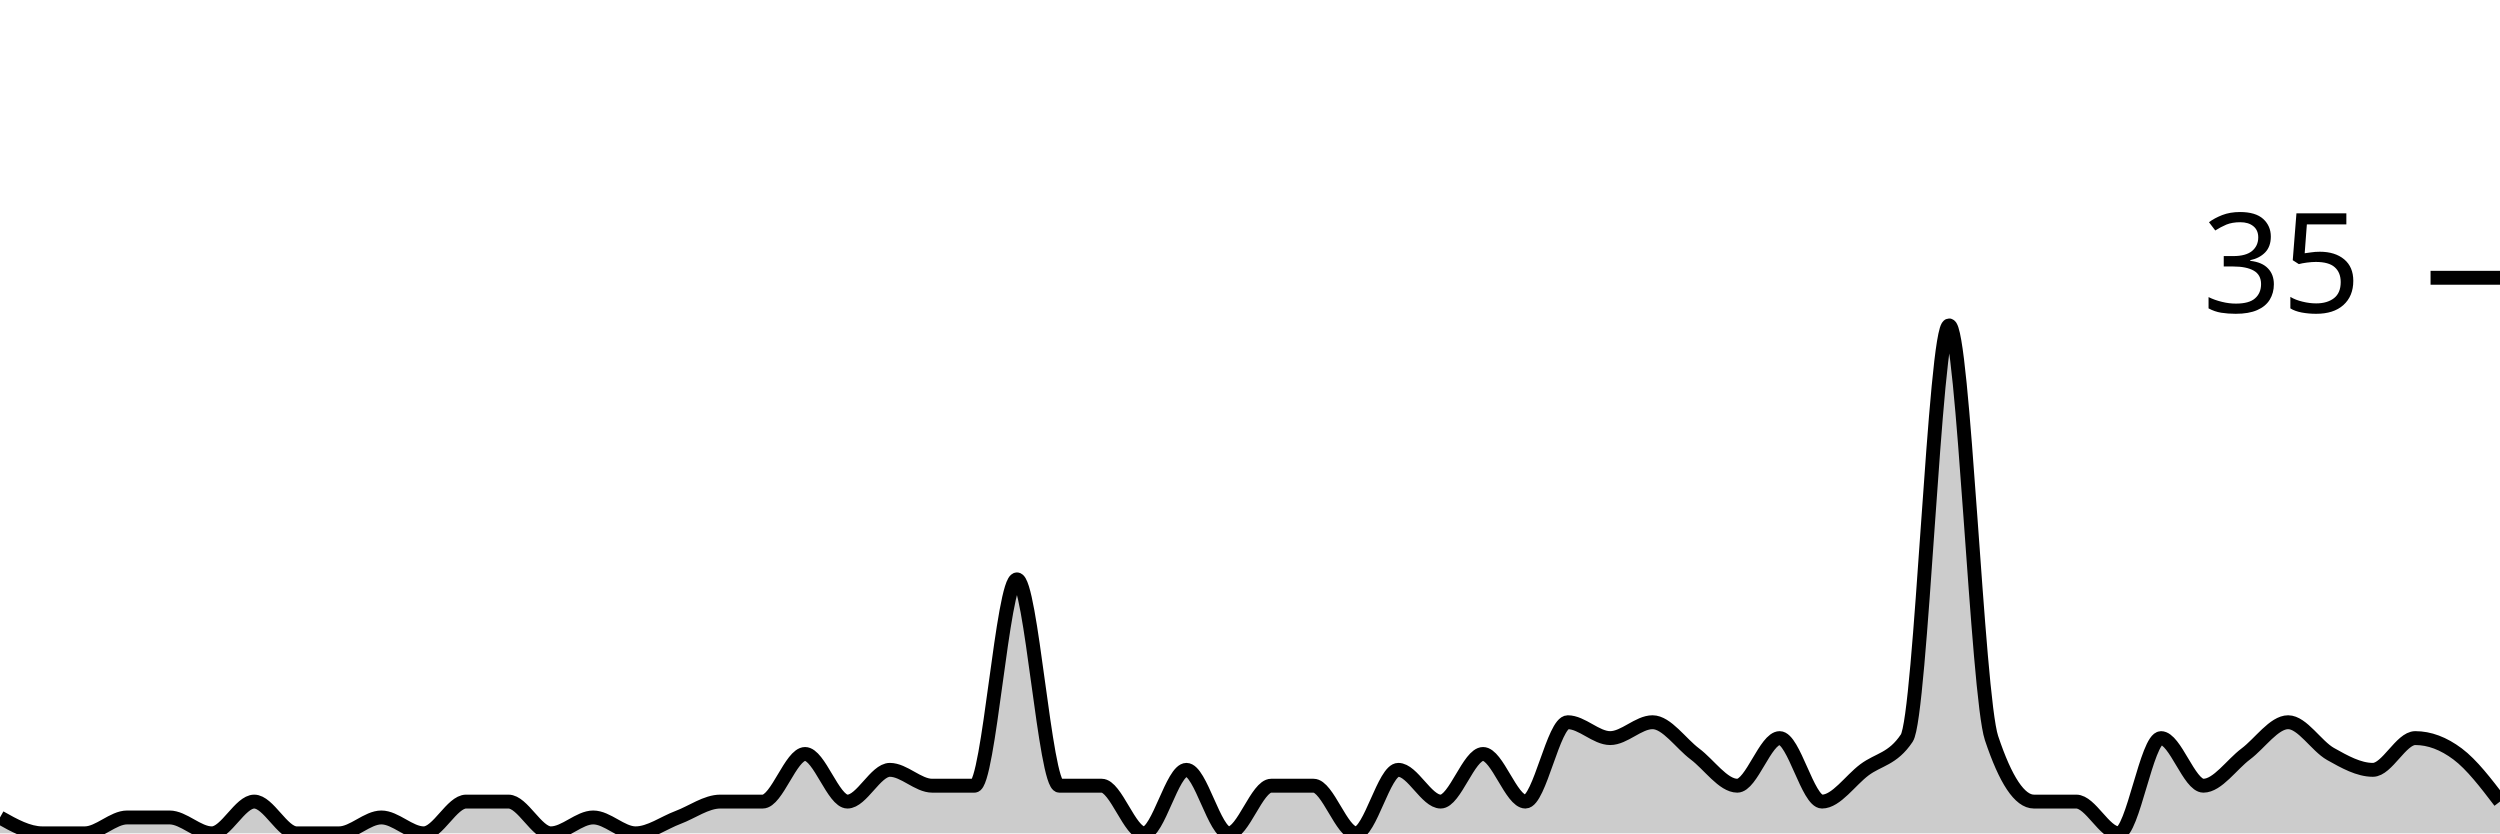
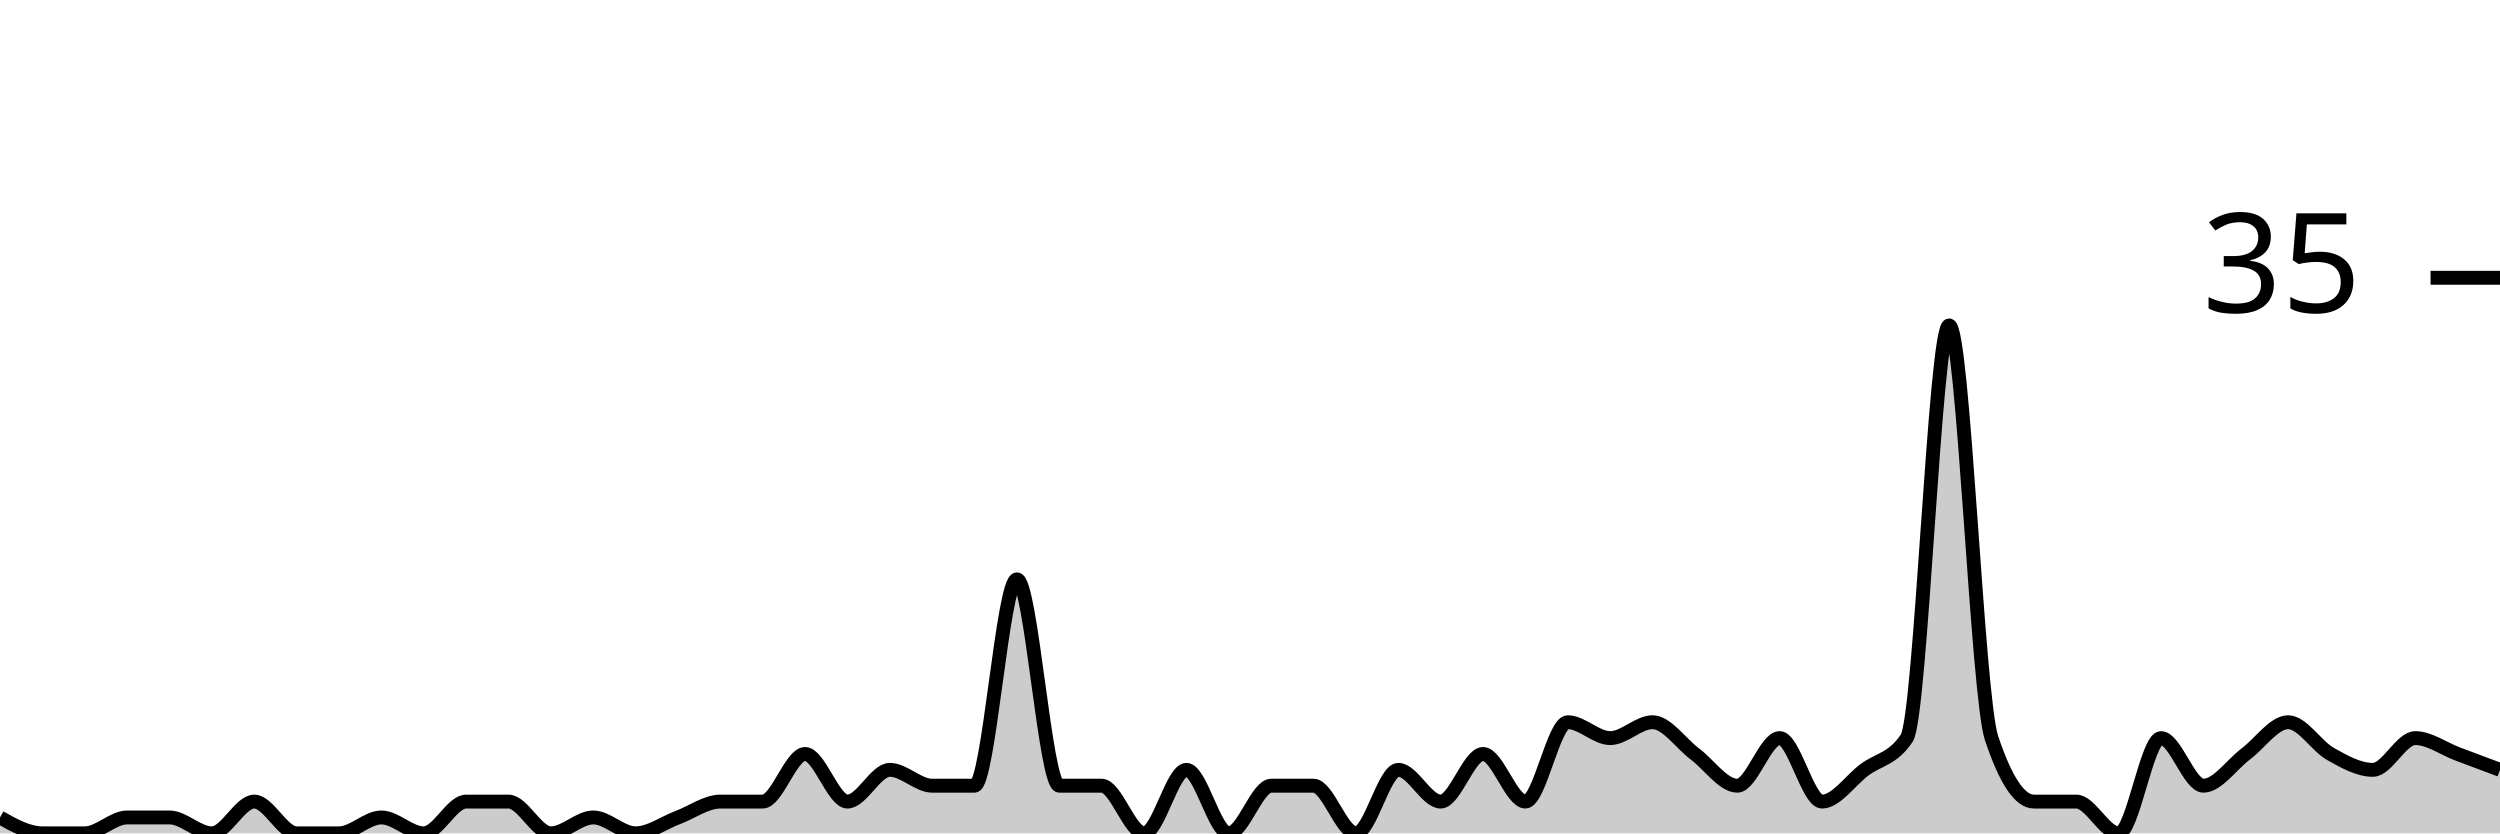
<svg xmlns="http://www.w3.org/2000/svg" viewBox="0 0 180 60">
  <g transform="translate(0,20)">
-     <path class="area" fill="rgba(0, 0, 0, 0.2)" d="M0,38.857C1.017,39.429,2.034,40,3.051,40C4.068,40,5.085,40,6.102,40C7.119,40,8.136,38.857,9.153,38.857C10.169,38.857,11.186,38.857,12.203,38.857C13.22,38.857,14.237,40,15.254,40C16.271,40,17.288,37.714,18.305,37.714C19.322,37.714,20.339,40,21.356,40C22.373,40,23.39,40,24.407,40C25.424,40,26.441,38.857,27.458,38.857C28.475,38.857,29.492,40,30.508,40C31.525,40,32.542,37.714,33.559,37.714C34.576,37.714,35.593,37.714,36.61,37.714C37.627,37.714,38.644,40,39.661,40C40.678,40,41.695,38.857,42.712,38.857C43.729,38.857,44.746,40,45.763,40C46.78,40,47.797,39.238,48.814,38.857C49.831,38.476,50.847,37.714,51.864,37.714C52.881,37.714,53.898,37.714,54.915,37.714C55.932,37.714,56.949,34.286,57.966,34.286C58.983,34.286,60,37.714,61.017,37.714C62.034,37.714,63.051,35.429,64.068,35.429C65.085,35.429,66.102,36.571,67.119,36.571C68.136,36.571,69.153,36.571,70.169,36.571C71.186,36.571,72.203,21.714,73.22,21.714C74.237,21.714,75.254,36.571,76.271,36.571C77.288,36.571,78.305,36.571,79.322,36.571C80.339,36.571,81.356,40,82.373,40C83.39,40,84.407,35.429,85.424,35.429C86.441,35.429,87.458,40,88.475,40C89.492,40,90.508,36.571,91.525,36.571C92.542,36.571,93.559,36.571,94.576,36.571C95.593,36.571,96.61,40,97.627,40C98.644,40,99.661,35.429,100.678,35.429C101.695,35.429,102.712,37.714,103.729,37.714C104.746,37.714,105.763,34.286,106.78,34.286C107.797,34.286,108.814,37.714,109.831,37.714C110.847,37.714,111.864,32,112.881,32C113.898,32,114.915,33.143,115.932,33.143C116.949,33.143,117.966,32,118.983,32C120,32,121.017,33.524,122.034,34.286C123.051,35.048,124.068,36.571,125.085,36.571C126.102,36.571,127.119,33.143,128.136,33.143C129.153,33.143,130.169,37.714,131.186,37.714C132.203,37.714,133.22,36.19,134.237,35.429C135.254,34.667,136.271,34.667,137.288,33.143C138.305,31.619,139.322,3.429,140.339,3.429C141.356,3.429,142.373,30.095,143.39,33.143C144.407,36.19,145.424,37.714,146.441,37.714C147.458,37.714,148.475,37.714,149.492,37.714C150.508,37.714,151.525,40,152.542,40C153.559,40,154.576,33.143,155.593,33.143C156.61,33.143,157.627,36.571,158.644,36.571C159.661,36.571,160.678,35.048,161.695,34.286C162.712,33.524,163.729,32,164.746,32C165.763,32,166.78,33.714,167.797,34.286C168.814,34.857,169.831,35.429,170.847,35.429C171.864,35.429,172.881,33.143,173.898,33.143C174.915,33.143,175.932,33.524,176.949,34.286C177.966,35.048,178.983,36.381,180,37.714L180,40C178.983,40,177.966,40,176.949,40C175.932,40,174.915,40,173.898,40C172.881,40,171.864,40,170.847,40C169.831,40,168.814,40,167.797,40C166.78,40,165.763,40,164.746,40C163.729,40,162.712,40,161.695,40C160.678,40,159.661,40,158.644,40C157.627,40,156.61,40,155.593,40C154.576,40,153.559,40,152.542,40C151.525,40,150.508,40,149.492,40C148.475,40,147.458,40,146.441,40C145.424,40,144.407,40,143.39,40C142.373,40,141.356,40,140.339,40C139.322,40,138.305,40,137.288,40C136.271,40,135.254,40,134.237,40C133.22,40,132.203,40,131.186,40C130.169,40,129.153,40,128.136,40C127.119,40,126.102,40,125.085,40C124.068,40,123.051,40,122.034,40C121.017,40,120,40,118.983,40C117.966,40,116.949,40,115.932,40C114.915,40,113.898,40,112.881,40C111.864,40,110.847,40,109.831,40C108.814,40,107.797,40,106.78,40C105.763,40,104.746,40,103.729,40C102.712,40,101.695,40,100.678,40C99.661,40,98.644,40,97.627,40C96.61,40,95.593,40,94.576,40C93.559,40,92.542,40,91.525,40C90.508,40,89.492,40,88.475,40C87.458,40,86.441,40,85.424,40C84.407,40,83.39,40,82.373,40C81.356,40,80.339,40,79.322,40C78.305,40,77.288,40,76.271,40C75.254,40,74.237,40,73.22,40C72.203,40,71.186,40,70.169,40C69.153,40,68.136,40,67.119,40C66.102,40,65.085,40,64.068,40C63.051,40,62.034,40,61.017,40C60,40,58.983,40,57.966,40C56.949,40,55.932,40,54.915,40C53.898,40,52.881,40,51.864,40C50.847,40,49.831,40,48.814,40C47.797,40,46.78,40,45.763,40C44.746,40,43.729,40,42.712,40C41.695,40,40.678,40,39.661,40C38.644,40,37.627,40,36.61,40C35.593,40,34.576,40,33.559,40C32.542,40,31.525,40,30.508,40C29.492,40,28.475,40,27.458,40C26.441,40,25.424,40,24.407,40C23.39,40,22.373,40,21.356,40C20.339,40,19.322,40,18.305,40C17.288,40,16.271,40,15.254,40C14.237,40,13.22,40,12.203,40C11.186,40,10.169,40,9.153,40C8.136,40,7.119,40,6.102,40C5.085,40,4.068,40,3.051,40C2.034,40,1.017,40,0,40Z" />
-     <path class="line" stroke="black" fill="none" d="M0,38.857C1.017,39.429,2.034,40,3.051,40C4.068,40,5.085,40,6.102,40C7.119,40,8.136,38.857,9.153,38.857C10.169,38.857,11.186,38.857,12.203,38.857C13.22,38.857,14.237,40,15.254,40C16.271,40,17.288,37.714,18.305,37.714C19.322,37.714,20.339,40,21.356,40C22.373,40,23.39,40,24.407,40C25.424,40,26.441,38.857,27.458,38.857C28.475,38.857,29.492,40,30.508,40C31.525,40,32.542,37.714,33.559,37.714C34.576,37.714,35.593,37.714,36.61,37.714C37.627,37.714,38.644,40,39.661,40C40.678,40,41.695,38.857,42.712,38.857C43.729,38.857,44.746,40,45.763,40C46.78,40,47.797,39.238,48.814,38.857C49.831,38.476,50.847,37.714,51.864,37.714C52.881,37.714,53.898,37.714,54.915,37.714C55.932,37.714,56.949,34.286,57.966,34.286C58.983,34.286,60,37.714,61.017,37.714C62.034,37.714,63.051,35.429,64.068,35.429C65.085,35.429,66.102,36.571,67.119,36.571C68.136,36.571,69.153,36.571,70.169,36.571C71.186,36.571,72.203,21.714,73.22,21.714C74.237,21.714,75.254,36.571,76.271,36.571C77.288,36.571,78.305,36.571,79.322,36.571C80.339,36.571,81.356,40,82.373,40C83.39,40,84.407,35.429,85.424,35.429C86.441,35.429,87.458,40,88.475,40C89.492,40,90.508,36.571,91.525,36.571C92.542,36.571,93.559,36.571,94.576,36.571C95.593,36.571,96.61,40,97.627,40C98.644,40,99.661,35.429,100.678,35.429C101.695,35.429,102.712,37.714,103.729,37.714C104.746,37.714,105.763,34.286,106.78,34.286C107.797,34.286,108.814,37.714,109.831,37.714C110.847,37.714,111.864,32,112.881,32C113.898,32,114.915,33.143,115.932,33.143C116.949,33.143,117.966,32,118.983,32C120,32,121.017,33.524,122.034,34.286C123.051,35.048,124.068,36.571,125.085,36.571C126.102,36.571,127.119,33.143,128.136,33.143C129.153,33.143,130.169,37.714,131.186,37.714C132.203,37.714,133.22,36.19,134.237,35.429C135.254,34.667,136.271,34.667,137.288,33.143C138.305,31.619,139.322,3.429,140.339,3.429C141.356,3.429,142.373,30.095,143.39,33.143C144.407,36.19,145.424,37.714,146.441,37.714C147.458,37.714,148.475,37.714,149.492,37.714C150.508,37.714,151.525,40,152.542,40C153.559,40,154.576,33.143,155.593,33.143C156.61,33.143,157.627,36.571,158.644,36.571C159.661,36.571,160.678,35.048,161.695,34.286C162.712,33.524,163.729,32,164.746,32C165.763,32,166.78,33.714,167.797,34.286C168.814,34.857,169.831,35.429,170.847,35.429C171.864,35.429,172.881,33.143,173.898,33.143C174.915,33.143,175.932,33.524,176.949,34.286C177.966,35.048,178.983,36.381,180,37.714" />
+     <path class="area" fill="rgba(0, 0, 0, 0.2)" d="M0,38.857C1.017,39.429,2.034,40,3.051,40C4.068,40,5.085,40,6.102,40C7.119,40,8.136,38.857,9.153,38.857C10.169,38.857,11.186,38.857,12.203,38.857C13.22,38.857,14.237,40,15.254,40C16.271,40,17.288,37.714,18.305,37.714C19.322,37.714,20.339,40,21.356,40C22.373,40,23.39,40,24.407,40C25.424,40,26.441,38.857,27.458,38.857C28.475,38.857,29.492,40,30.508,40C31.525,40,32.542,37.714,33.559,37.714C34.576,37.714,35.593,37.714,36.61,37.714C37.627,37.714,38.644,40,39.661,40C40.678,40,41.695,38.857,42.712,38.857C43.729,38.857,44.746,40,45.763,40C46.78,40,47.797,39.238,48.814,38.857C49.831,38.476,50.847,37.714,51.864,37.714C52.881,37.714,53.898,37.714,54.915,37.714C55.932,37.714,56.949,34.286,57.966,34.286C58.983,34.286,60,37.714,61.017,37.714C62.034,37.714,63.051,35.429,64.068,35.429C65.085,35.429,66.102,36.571,67.119,36.571C68.136,36.571,69.153,36.571,70.169,36.571C71.186,36.571,72.203,21.714,73.22,21.714C74.237,21.714,75.254,36.571,76.271,36.571C77.288,36.571,78.305,36.571,79.322,36.571C80.339,36.571,81.356,40,82.373,40C83.39,40,84.407,35.429,85.424,35.429C86.441,35.429,87.458,40,88.475,40C89.492,40,90.508,36.571,91.525,36.571C92.542,36.571,93.559,36.571,94.576,36.571C95.593,36.571,96.61,40,97.627,40C98.644,40,99.661,35.429,100.678,35.429C101.695,35.429,102.712,37.714,103.729,37.714C104.746,37.714,105.763,34.286,106.78,34.286C107.797,34.286,108.814,37.714,109.831,37.714C110.847,37.714,111.864,32,112.881,32C113.898,32,114.915,33.143,115.932,33.143C116.949,33.143,117.966,32,118.983,32C120,32,121.017,33.524,122.034,34.286C123.051,35.048,124.068,36.571,125.085,36.571C126.102,36.571,127.119,33.143,128.136,33.143C129.153,33.143,130.169,37.714,131.186,37.714C132.203,37.714,133.22,36.19,134.237,35.429C135.254,34.667,136.271,34.667,137.288,33.143C138.305,31.619,139.322,3.429,140.339,3.429C141.356,3.429,142.373,30.095,143.39,33.143C144.407,36.19,145.424,37.714,146.441,37.714C147.458,37.714,148.475,37.714,149.492,37.714C150.508,37.714,151.525,40,152.542,40C153.559,40,154.576,33.143,155.593,33.143C156.61,33.143,157.627,36.571,158.644,36.571C159.661,36.571,160.678,35.048,161.695,34.286C162.712,33.524,163.729,32,164.746,32C165.763,32,166.78,33.714,167.797,34.286C168.814,34.857,169.831,35.429,170.847,35.429C171.864,35.429,172.881,33.143,173.898,33.143C174.915,33.143,175.932,33.905,176.949,34.286C177.966,34.667,178.983,35.048,180,35.429L180,40C178.983,40,177.966,40,176.949,40C175.932,40,174.915,40,173.898,40C172.881,40,171.864,40,170.847,40C169.831,40,168.814,40,167.797,40C166.78,40,165.763,40,164.746,40C163.729,40,162.712,40,161.695,40C160.678,40,159.661,40,158.644,40C157.627,40,156.61,40,155.593,40C154.576,40,153.559,40,152.542,40C151.525,40,150.508,40,149.492,40C148.475,40,147.458,40,146.441,40C145.424,40,144.407,40,143.39,40C142.373,40,141.356,40,140.339,40C139.322,40,138.305,40,137.288,40C136.271,40,135.254,40,134.237,40C133.22,40,132.203,40,131.186,40C130.169,40,129.153,40,128.136,40C127.119,40,126.102,40,125.085,40C124.068,40,123.051,40,122.034,40C121.017,40,120,40,118.983,40C117.966,40,116.949,40,115.932,40C114.915,40,113.898,40,112.881,40C111.864,40,110.847,40,109.831,40C108.814,40,107.797,40,106.78,40C105.763,40,104.746,40,103.729,40C102.712,40,101.695,40,100.678,40C99.661,40,98.644,40,97.627,40C96.61,40,95.593,40,94.576,40C93.559,40,92.542,40,91.525,40C90.508,40,89.492,40,88.475,40C87.458,40,86.441,40,85.424,40C84.407,40,83.39,40,82.373,40C81.356,40,80.339,40,79.322,40C78.305,40,77.288,40,76.271,40C75.254,40,74.237,40,73.22,40C72.203,40,71.186,40,70.169,40C69.153,40,68.136,40,67.119,40C66.102,40,65.085,40,64.068,40C63.051,40,62.034,40,61.017,40C60,40,58.983,40,57.966,40C56.949,40,55.932,40,54.915,40C53.898,40,52.881,40,51.864,40C50.847,40,49.831,40,48.814,40C47.797,40,46.78,40,45.763,40C44.746,40,43.729,40,42.712,40C41.695,40,40.678,40,39.661,40C38.644,40,37.627,40,36.61,40C35.593,40,34.576,40,33.559,40C32.542,40,31.525,40,30.508,40C29.492,40,28.475,40,27.458,40C26.441,40,25.424,40,24.407,40C23.39,40,22.373,40,21.356,40C20.339,40,19.322,40,18.305,40C17.288,40,16.271,40,15.254,40C14.237,40,13.22,40,12.203,40C11.186,40,10.169,40,9.153,40C8.136,40,7.119,40,6.102,40C5.085,40,4.068,40,3.051,40C2.034,40,1.017,40,0,40Z" />
+     <path class="line" stroke="black" fill="none" d="M0,38.857C1.017,39.429,2.034,40,3.051,40C4.068,40,5.085,40,6.102,40C7.119,40,8.136,38.857,9.153,38.857C10.169,38.857,11.186,38.857,12.203,38.857C13.22,38.857,14.237,40,15.254,40C16.271,40,17.288,37.714,18.305,37.714C19.322,37.714,20.339,40,21.356,40C22.373,40,23.39,40,24.407,40C25.424,40,26.441,38.857,27.458,38.857C28.475,38.857,29.492,40,30.508,40C31.525,40,32.542,37.714,33.559,37.714C34.576,37.714,35.593,37.714,36.61,37.714C37.627,37.714,38.644,40,39.661,40C40.678,40,41.695,38.857,42.712,38.857C43.729,38.857,44.746,40,45.763,40C46.78,40,47.797,39.238,48.814,38.857C49.831,38.476,50.847,37.714,51.864,37.714C52.881,37.714,53.898,37.714,54.915,37.714C55.932,37.714,56.949,34.286,57.966,34.286C58.983,34.286,60,37.714,61.017,37.714C62.034,37.714,63.051,35.429,64.068,35.429C65.085,35.429,66.102,36.571,67.119,36.571C68.136,36.571,69.153,36.571,70.169,36.571C71.186,36.571,72.203,21.714,73.22,21.714C74.237,21.714,75.254,36.571,76.271,36.571C77.288,36.571,78.305,36.571,79.322,36.571C80.339,36.571,81.356,40,82.373,40C83.39,40,84.407,35.429,85.424,35.429C86.441,35.429,87.458,40,88.475,40C89.492,40,90.508,36.571,91.525,36.571C92.542,36.571,93.559,36.571,94.576,36.571C95.593,36.571,96.61,40,97.627,40C98.644,40,99.661,35.429,100.678,35.429C101.695,35.429,102.712,37.714,103.729,37.714C104.746,37.714,105.763,34.286,106.78,34.286C107.797,34.286,108.814,37.714,109.831,37.714C110.847,37.714,111.864,32,112.881,32C113.898,32,114.915,33.143,115.932,33.143C116.949,33.143,117.966,32,118.983,32C120,32,121.017,33.524,122.034,34.286C123.051,35.048,124.068,36.571,125.085,36.571C126.102,36.571,127.119,33.143,128.136,33.143C129.153,33.143,130.169,37.714,131.186,37.714C132.203,37.714,133.22,36.19,134.237,35.429C135.254,34.667,136.271,34.667,137.288,33.143C138.305,31.619,139.322,3.429,140.339,3.429C141.356,3.429,142.373,30.095,143.39,33.143C144.407,36.19,145.424,37.714,146.441,37.714C147.458,37.714,148.475,37.714,149.492,37.714C150.508,37.714,151.525,40,152.542,40C153.559,40,154.576,33.143,155.593,33.143C156.61,33.143,157.627,36.571,158.644,36.571C159.661,36.571,160.678,35.048,161.695,34.286C162.712,33.524,163.729,32,164.746,32C165.763,32,166.78,33.714,167.797,34.286C168.814,34.857,169.831,35.429,170.847,35.429C171.864,35.429,172.881,33.143,173.898,33.143C174.915,33.143,175.932,33.905,176.949,34.286C177.966,34.667,178.983,35.048,180,35.429" />
    <path class="axis-ceiling" stroke-width="1" stroke="black" fill="none" d="M175,0L180,0" />
    <text class="axis-ceiling-label" font-family="sans-serif" text-anchor="end" font-size="10px" x="170" y="2.5">35</text>
  </g>
</svg>
